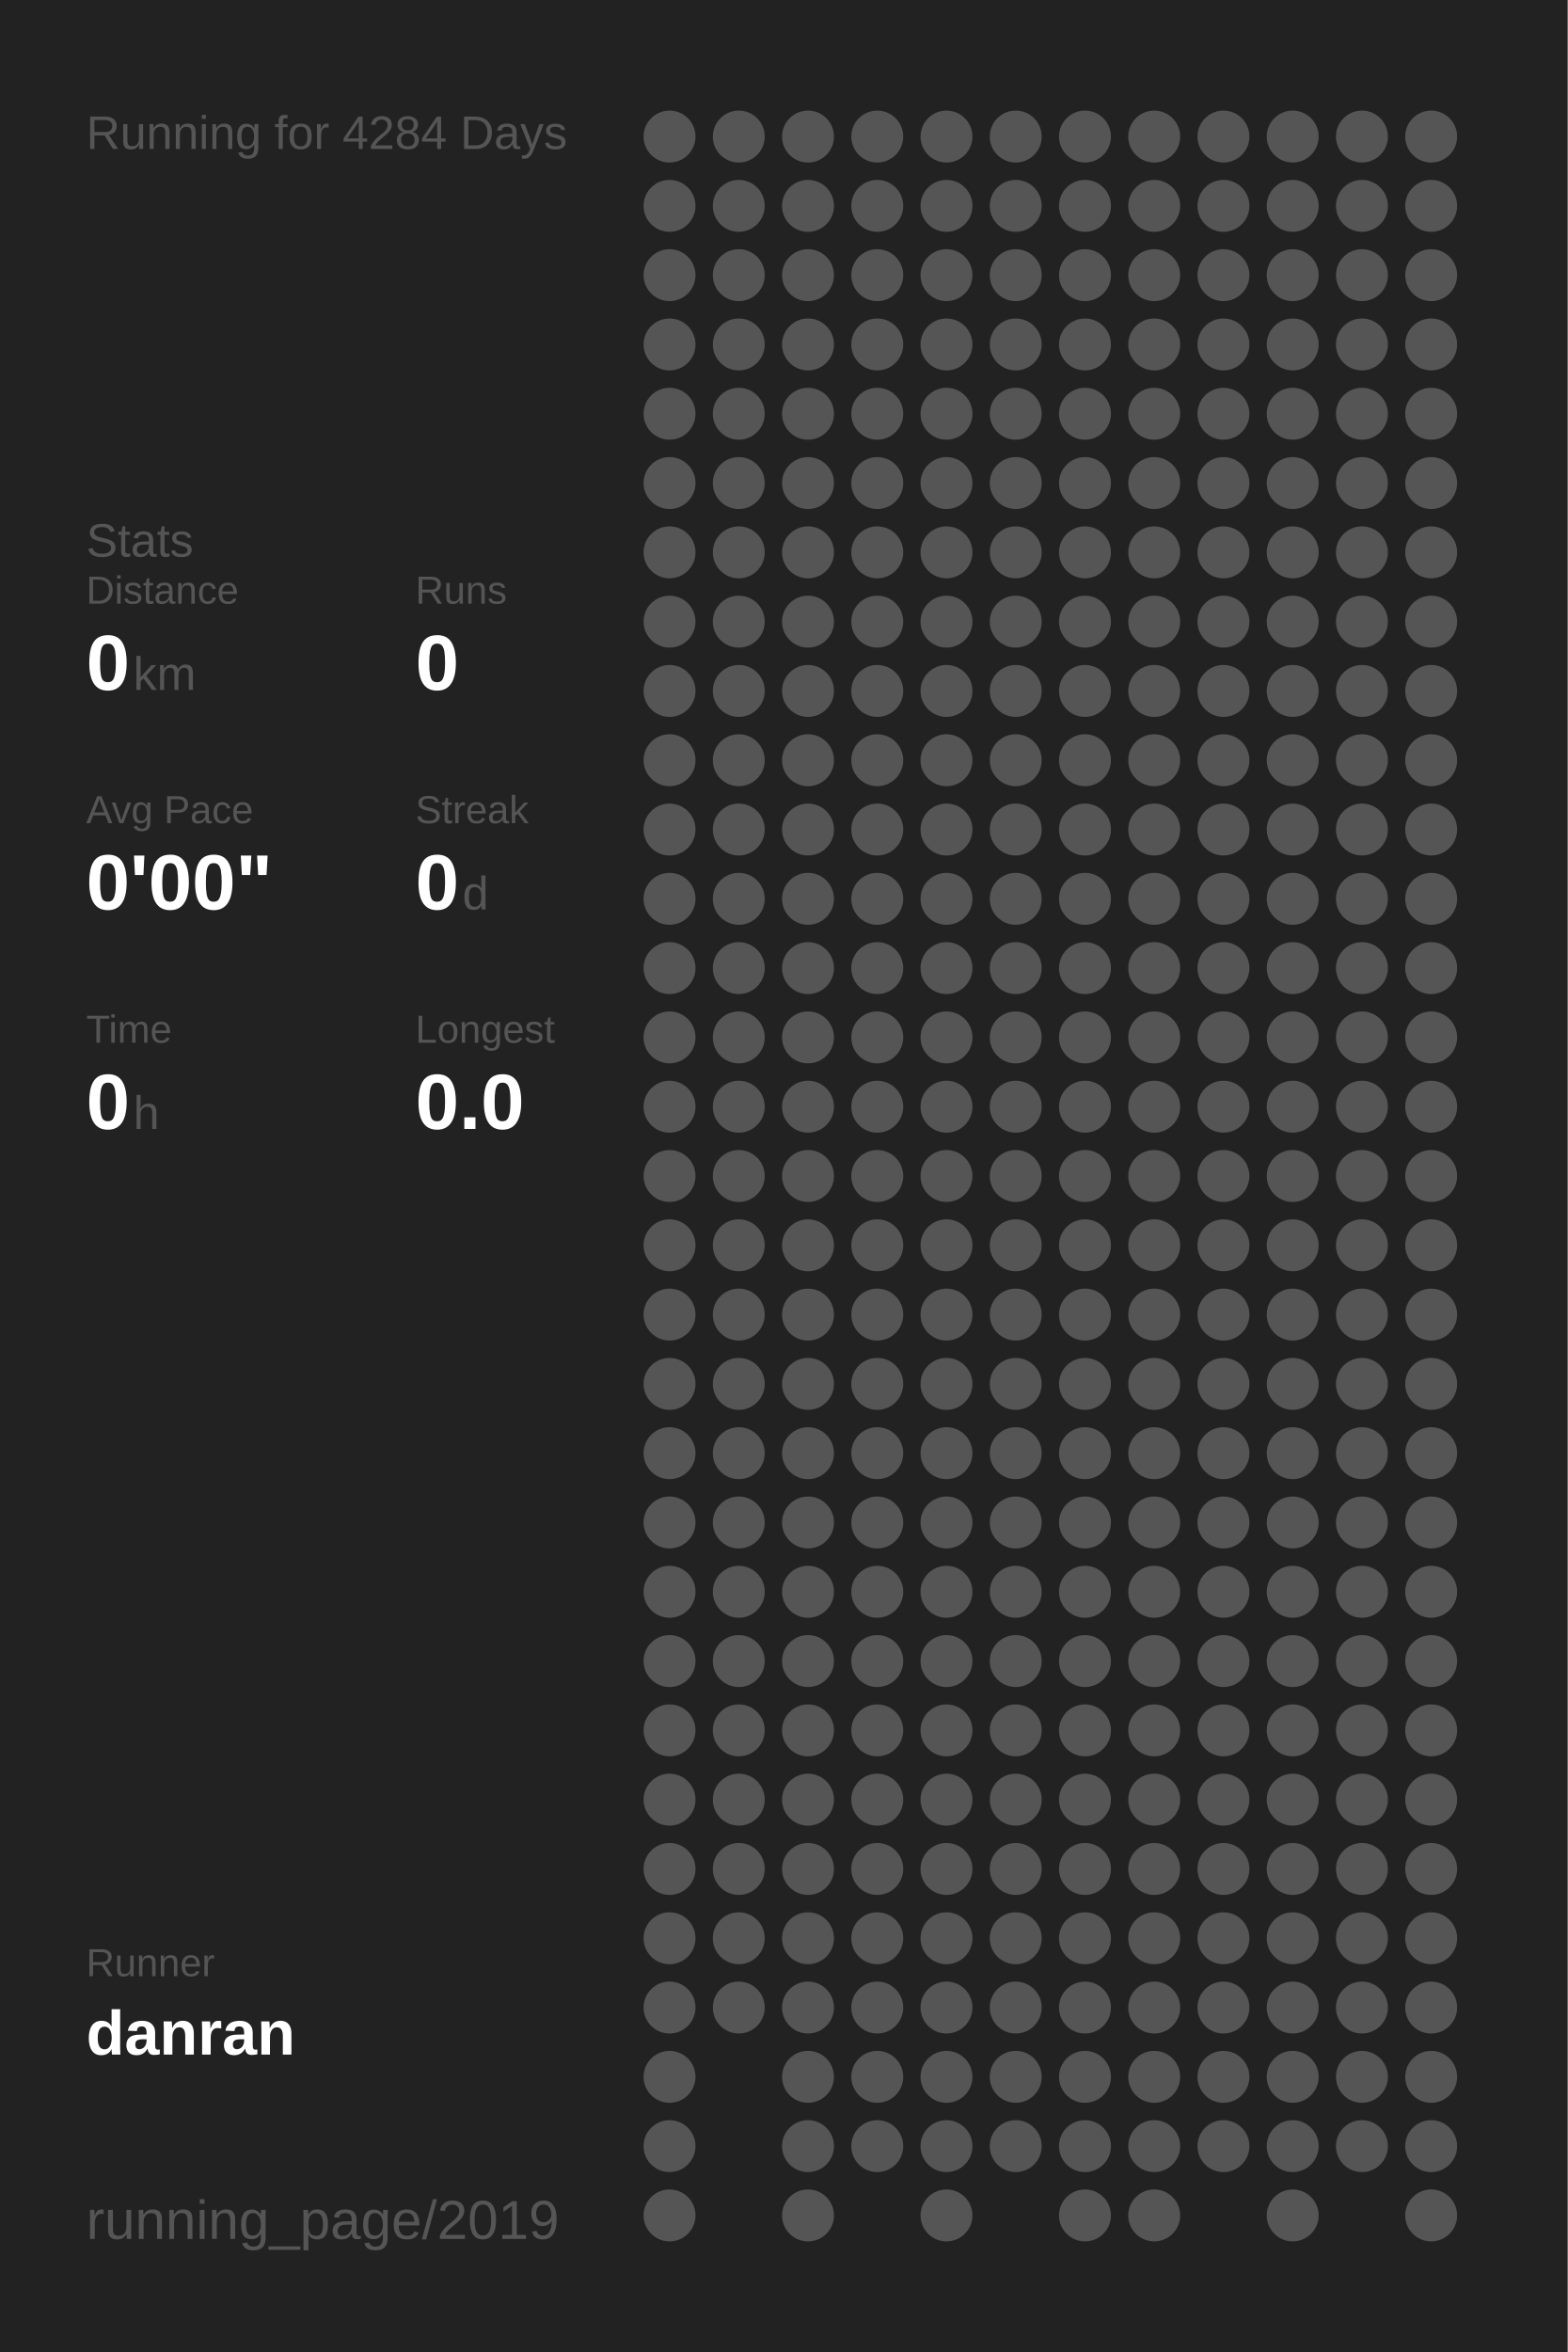
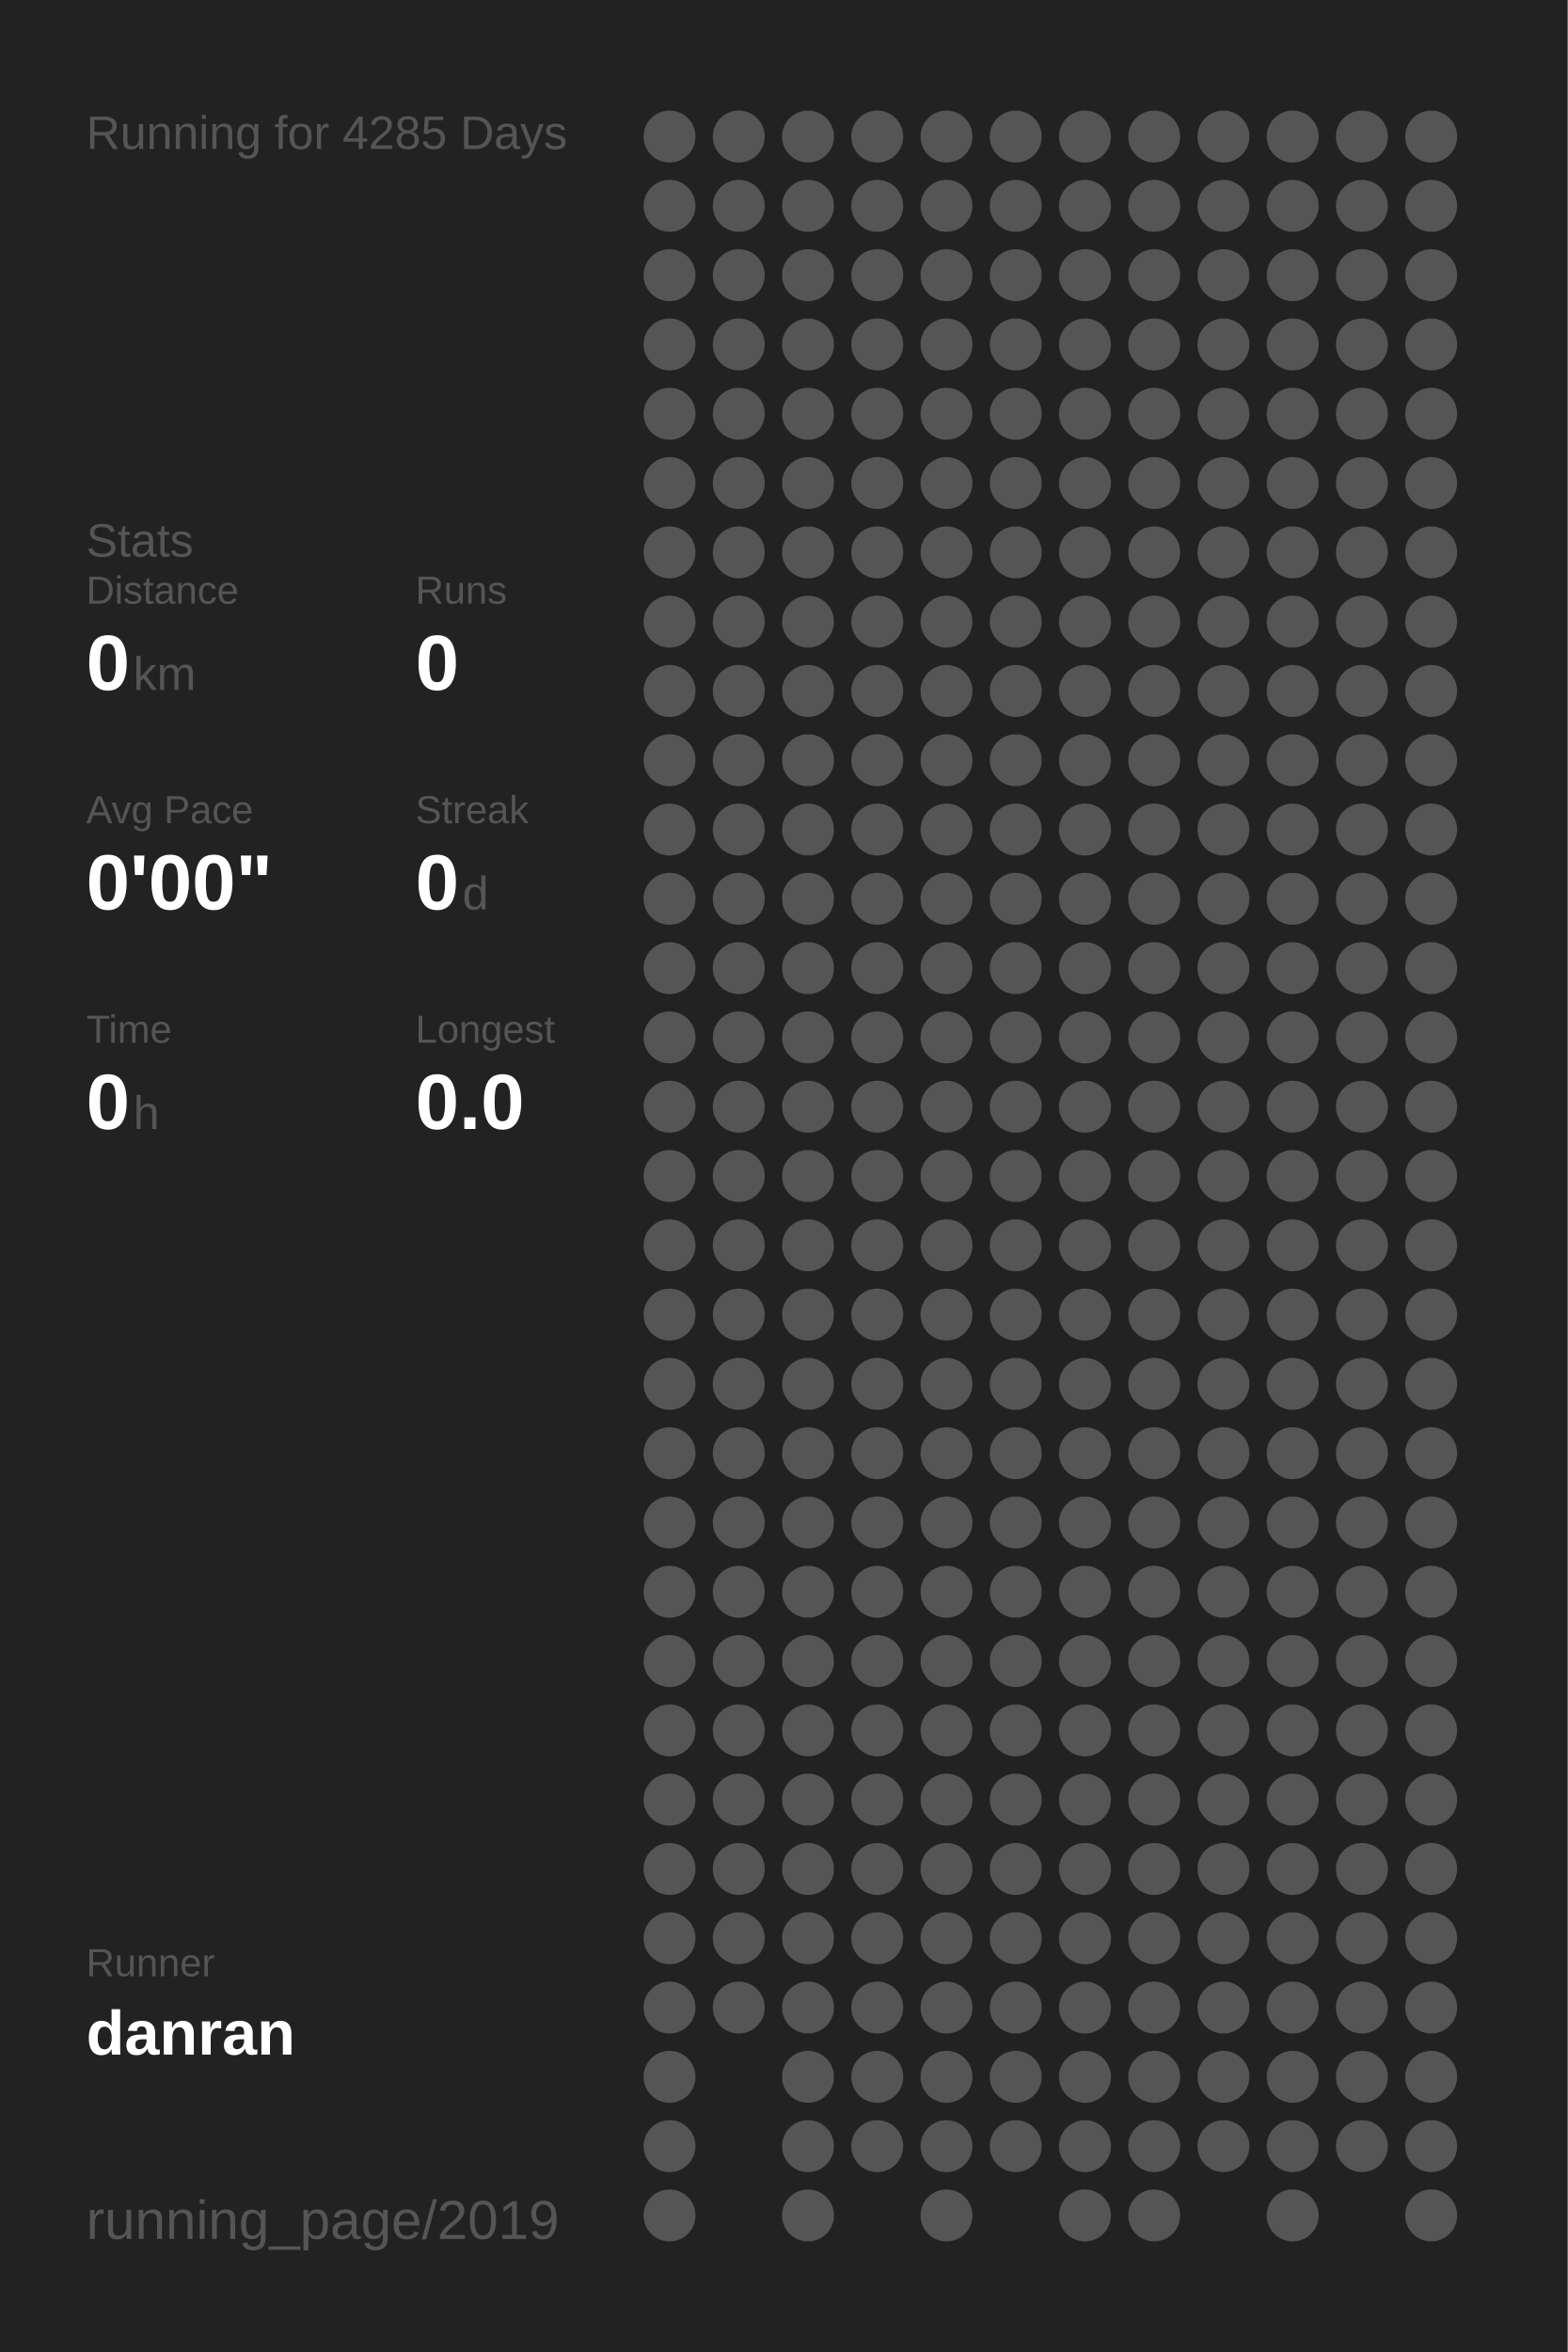
<svg xmlns="http://www.w3.org/2000/svg" baseProfile="full" height="300mm" version="1.1" viewBox="0,0,200,300" width="200mm">
  <defs />
  <rect fill="#222222" height="300" width="200" x="0" y="0" />
-   <text fill="#555555" style="font-size:6px; font-family:Arial;" x="11" y="19">Running for 4284 Days</text>
+   <text fill="#555555" style="font-size:6px; font-family:Arial;" x="11" y="19">Running for 4285 Days</text>
  <text fill="#555555" style="font-size:6px; font-family:Arial;" x="11" y="71">Stats</text>
  <text fill="#555555" style="font-size:5px; font-family:Arial;" x="11" y="77">Distance</text>
  <text fill="#FFFFFF" style="font-size:10px; font-family:Arial; font-weight:bold;" x="11" y="88">0</text>
  <text fill="#555555" style="font-size:6px; font-family:Arial;" x="17" y="88">km</text>
  <text fill="#555555" style="font-size:5px; font-family:Arial;" x="53" y="77">Runs</text>
  <text fill="#FFFFFF" style="font-size:10px; font-family:Arial; font-weight:bold;" x="53" y="88">0</text>
  <text fill="#555555" style="font-size:5px; font-family:Arial;" x="11" y="105">Avg Pace</text>
  <text fill="#FFFFFF" style="font-size:10px; font-family:Arial; font-weight:bold;" x="11" y="116">0'00"</text>
  <text fill="#555555" style="font-size:5px; font-family:Arial;" x="53" y="105">Streak</text>
  <text fill="#FFFFFF" style="font-size:10px; font-family:Arial; font-weight:bold;" x="53" y="116">0</text>
  <text fill="#555555" style="font-size:6px; font-family:Arial;" x="59" y="116">d</text>
  <text fill="#555555" style="font-size:5px; font-family:Arial;" x="11" y="133">Time</text>
  <text fill="#FFFFFF" style="font-size:10px; font-family:Arial; font-weight:bold;" x="11" y="144">0</text>
  <text fill="#555555" style="font-size:6px; font-family:Arial;" x="17" y="144">h</text>
  <text fill="#555555" style="font-size:5px; font-family:Arial;" x="53" y="133">Longest</text>
  <text fill="#FFFFFF" style="font-size:10px; font-family:Arial; font-weight:bold;" x="53" y="144">0.0</text>
  <text fill="#555555" style="font-size:5px; font-family:Arial;" x="11" y="252.065">Runner</text>
  <text fill="#FFFFFF" style="font-size:8px; font-family:Arial; font-weight:bold;" x="11" y="262.065">danran</text>
  <text fill="#555555" style="font-size:7px; font-family:Arial;" x="11" y="285.581">running_page/2019</text>
  <circle cx="85.417" cy="17.419" fill="#555555" r="3.312" />
  <circle cx="85.417" cy="26.258" fill="#555555" r="3.312" />
  <circle cx="85.417" cy="35.097" fill="#555555" r="3.312" />
  <circle cx="85.417" cy="43.935" fill="#555555" r="3.312" />
  <circle cx="85.417" cy="52.774" fill="#555555" r="3.312" />
  <circle cx="85.417" cy="61.613" fill="#555555" r="3.312" />
  <circle cx="85.417" cy="70.452" fill="#555555" r="3.312" />
  <circle cx="85.417" cy="79.29" fill="#555555" r="3.312" />
  <circle cx="85.417" cy="88.129" fill="#555555" r="3.312" />
  <circle cx="85.417" cy="96.968" fill="#555555" r="3.312" />
  <circle cx="85.417" cy="105.806" fill="#555555" r="3.312" />
  <circle cx="85.417" cy="114.645" fill="#555555" r="3.312" />
  <circle cx="85.417" cy="123.484" fill="#555555" r="3.312" />
  <circle cx="85.417" cy="132.323" fill="#555555" r="3.312" />
  <circle cx="85.417" cy="141.161" fill="#555555" r="3.312" />
  <circle cx="85.417" cy="150" fill="#555555" r="3.312" />
  <circle cx="85.417" cy="158.839" fill="#555555" r="3.312" />
  <circle cx="85.417" cy="167.677" fill="#555555" r="3.312" />
  <circle cx="85.417" cy="176.516" fill="#555555" r="3.312" />
  <circle cx="85.417" cy="185.355" fill="#555555" r="3.312" />
  <circle cx="85.417" cy="194.194" fill="#555555" r="3.312" />
  <circle cx="85.417" cy="203.032" fill="#555555" r="3.312" />
  <circle cx="85.417" cy="211.871" fill="#555555" r="3.312" />
  <circle cx="85.417" cy="220.71" fill="#555555" r="3.312" />
  <circle cx="85.417" cy="229.548" fill="#555555" r="3.312" />
  <circle cx="85.417" cy="238.387" fill="#555555" r="3.312" />
  <circle cx="85.417" cy="247.226" fill="#555555" r="3.312" />
  <circle cx="85.417" cy="256.065" fill="#555555" r="3.312" />
  <circle cx="85.417" cy="264.903" fill="#555555" r="3.312" />
  <circle cx="85.417" cy="273.742" fill="#555555" r="3.312" />
  <circle cx="85.417" cy="282.581" fill="#555555" r="3.312" />
  <circle cx="94.25" cy="17.419" fill="#555555" r="3.312" />
  <circle cx="94.25" cy="26.258" fill="#555555" r="3.312" />
  <circle cx="94.25" cy="35.097" fill="#555555" r="3.312" />
  <circle cx="94.25" cy="43.935" fill="#555555" r="3.312" />
  <circle cx="94.25" cy="52.774" fill="#555555" r="3.312" />
  <circle cx="94.25" cy="61.613" fill="#555555" r="3.312" />
  <circle cx="94.25" cy="70.452" fill="#555555" r="3.312" />
  <circle cx="94.25" cy="79.29" fill="#555555" r="3.312" />
  <circle cx="94.25" cy="88.129" fill="#555555" r="3.312" />
  <circle cx="94.25" cy="96.968" fill="#555555" r="3.312" />
  <circle cx="94.25" cy="105.806" fill="#555555" r="3.312" />
  <circle cx="94.25" cy="114.645" fill="#555555" r="3.312" />
  <circle cx="94.25" cy="123.484" fill="#555555" r="3.312" />
  <circle cx="94.25" cy="132.323" fill="#555555" r="3.312" />
  <circle cx="94.25" cy="141.161" fill="#555555" r="3.312" />
  <circle cx="94.25" cy="150" fill="#555555" r="3.312" />
  <circle cx="94.25" cy="158.839" fill="#555555" r="3.312" />
  <circle cx="94.25" cy="167.677" fill="#555555" r="3.312" />
  <circle cx="94.25" cy="176.516" fill="#555555" r="3.312" />
  <circle cx="94.25" cy="185.355" fill="#555555" r="3.312" />
  <circle cx="94.25" cy="194.194" fill="#555555" r="3.312" />
  <circle cx="94.25" cy="203.032" fill="#555555" r="3.312" />
  <circle cx="94.25" cy="211.871" fill="#555555" r="3.312" />
  <circle cx="94.25" cy="220.71" fill="#555555" r="3.312" />
  <circle cx="94.25" cy="229.548" fill="#555555" r="3.312" />
  <circle cx="94.25" cy="238.387" fill="#555555" r="3.312" />
  <circle cx="94.25" cy="247.226" fill="#555555" r="3.312" />
  <circle cx="94.25" cy="256.065" fill="#555555" r="3.312" />
  <circle cx="103.083" cy="17.419" fill="#555555" r="3.312" />
  <circle cx="103.083" cy="26.258" fill="#555555" r="3.312" />
  <circle cx="103.083" cy="35.097" fill="#555555" r="3.312" />
  <circle cx="103.083" cy="43.935" fill="#555555" r="3.312" />
  <circle cx="103.083" cy="52.774" fill="#555555" r="3.312" />
  <circle cx="103.083" cy="61.613" fill="#555555" r="3.312" />
  <circle cx="103.083" cy="70.452" fill="#555555" r="3.312" />
  <circle cx="103.083" cy="79.29" fill="#555555" r="3.312" />
  <circle cx="103.083" cy="88.129" fill="#555555" r="3.312" />
  <circle cx="103.083" cy="96.968" fill="#555555" r="3.312" />
  <circle cx="103.083" cy="105.806" fill="#555555" r="3.312" />
  <circle cx="103.083" cy="114.645" fill="#555555" r="3.312" />
  <circle cx="103.083" cy="123.484" fill="#555555" r="3.312" />
  <circle cx="103.083" cy="132.323" fill="#555555" r="3.312" />
  <circle cx="103.083" cy="141.161" fill="#555555" r="3.312" />
  <circle cx="103.083" cy="150" fill="#555555" r="3.312" />
  <circle cx="103.083" cy="158.839" fill="#555555" r="3.312" />
  <circle cx="103.083" cy="167.677" fill="#555555" r="3.312" />
  <circle cx="103.083" cy="176.516" fill="#555555" r="3.312" />
  <circle cx="103.083" cy="185.355" fill="#555555" r="3.312" />
  <circle cx="103.083" cy="194.194" fill="#555555" r="3.312" />
  <circle cx="103.083" cy="203.032" fill="#555555" r="3.312" />
  <circle cx="103.083" cy="211.871" fill="#555555" r="3.312" />
  <circle cx="103.083" cy="220.71" fill="#555555" r="3.312" />
  <circle cx="103.083" cy="229.548" fill="#555555" r="3.312" />
  <circle cx="103.083" cy="238.387" fill="#555555" r="3.312" />
  <circle cx="103.083" cy="247.226" fill="#555555" r="3.312" />
  <circle cx="103.083" cy="256.065" fill="#555555" r="3.312" />
  <circle cx="103.083" cy="264.903" fill="#555555" r="3.312" />
  <circle cx="103.083" cy="273.742" fill="#555555" r="3.312" />
  <circle cx="103.083" cy="282.581" fill="#555555" r="3.312" />
  <circle cx="111.917" cy="17.419" fill="#555555" r="3.312" />
  <circle cx="111.917" cy="26.258" fill="#555555" r="3.312" />
  <circle cx="111.917" cy="35.097" fill="#555555" r="3.312" />
  <circle cx="111.917" cy="43.935" fill="#555555" r="3.312" />
  <circle cx="111.917" cy="52.774" fill="#555555" r="3.312" />
  <circle cx="111.917" cy="61.613" fill="#555555" r="3.312" />
  <circle cx="111.917" cy="70.452" fill="#555555" r="3.312" />
  <circle cx="111.917" cy="79.29" fill="#555555" r="3.312" />
  <circle cx="111.917" cy="88.129" fill="#555555" r="3.312" />
  <circle cx="111.917" cy="96.968" fill="#555555" r="3.312" />
  <circle cx="111.917" cy="105.806" fill="#555555" r="3.312" />
  <circle cx="111.917" cy="114.645" fill="#555555" r="3.312" />
  <circle cx="111.917" cy="123.484" fill="#555555" r="3.312" />
  <circle cx="111.917" cy="132.323" fill="#555555" r="3.312" />
  <circle cx="111.917" cy="141.161" fill="#555555" r="3.312" />
  <circle cx="111.917" cy="150" fill="#555555" r="3.312" />
  <circle cx="111.917" cy="158.839" fill="#555555" r="3.312" />
  <circle cx="111.917" cy="167.677" fill="#555555" r="3.312" />
  <circle cx="111.917" cy="176.516" fill="#555555" r="3.312" />
  <circle cx="111.917" cy="185.355" fill="#555555" r="3.312" />
  <circle cx="111.917" cy="194.194" fill="#555555" r="3.312" />
  <circle cx="111.917" cy="203.032" fill="#555555" r="3.312" />
  <circle cx="111.917" cy="211.871" fill="#555555" r="3.312" />
  <circle cx="111.917" cy="220.71" fill="#555555" r="3.312" />
  <circle cx="111.917" cy="229.548" fill="#555555" r="3.312" />
  <circle cx="111.917" cy="238.387" fill="#555555" r="3.312" />
  <circle cx="111.917" cy="247.226" fill="#555555" r="3.312" />
  <circle cx="111.917" cy="256.065" fill="#555555" r="3.312" />
  <circle cx="111.917" cy="264.903" fill="#555555" r="3.312" />
  <circle cx="111.917" cy="273.742" fill="#555555" r="3.312" />
  <circle cx="120.75" cy="17.419" fill="#555555" r="3.312" />
  <circle cx="120.75" cy="26.258" fill="#555555" r="3.312" />
  <circle cx="120.75" cy="35.097" fill="#555555" r="3.312" />
  <circle cx="120.75" cy="43.935" fill="#555555" r="3.312" />
  <circle cx="120.75" cy="52.774" fill="#555555" r="3.312" />
  <circle cx="120.75" cy="61.613" fill="#555555" r="3.312" />
  <circle cx="120.75" cy="70.452" fill="#555555" r="3.312" />
  <circle cx="120.75" cy="79.29" fill="#555555" r="3.312" />
  <circle cx="120.75" cy="88.129" fill="#555555" r="3.312" />
  <circle cx="120.75" cy="96.968" fill="#555555" r="3.312" />
  <circle cx="120.75" cy="105.806" fill="#555555" r="3.312" />
  <circle cx="120.75" cy="114.645" fill="#555555" r="3.312" />
  <circle cx="120.75" cy="123.484" fill="#555555" r="3.312" />
  <circle cx="120.75" cy="132.323" fill="#555555" r="3.312" />
  <circle cx="120.75" cy="141.161" fill="#555555" r="3.312" />
  <circle cx="120.75" cy="150" fill="#555555" r="3.312" />
  <circle cx="120.75" cy="158.839" fill="#555555" r="3.312" />
  <circle cx="120.75" cy="167.677" fill="#555555" r="3.312" />
  <circle cx="120.75" cy="176.516" fill="#555555" r="3.312" />
  <circle cx="120.75" cy="185.355" fill="#555555" r="3.312" />
  <circle cx="120.75" cy="194.194" fill="#555555" r="3.312" />
  <circle cx="120.75" cy="203.032" fill="#555555" r="3.312" />
  <circle cx="120.75" cy="211.871" fill="#555555" r="3.312" />
  <circle cx="120.75" cy="220.71" fill="#555555" r="3.312" />
  <circle cx="120.75" cy="229.548" fill="#555555" r="3.312" />
  <circle cx="120.75" cy="238.387" fill="#555555" r="3.312" />
  <circle cx="120.75" cy="247.226" fill="#555555" r="3.312" />
  <circle cx="120.75" cy="256.065" fill="#555555" r="3.312" />
  <circle cx="120.75" cy="264.903" fill="#555555" r="3.312" />
  <circle cx="120.75" cy="273.742" fill="#555555" r="3.312" />
  <circle cx="120.75" cy="282.581" fill="#555555" r="3.312" />
  <circle cx="129.583" cy="17.419" fill="#555555" r="3.312" />
  <circle cx="129.583" cy="26.258" fill="#555555" r="3.312" />
  <circle cx="129.583" cy="35.097" fill="#555555" r="3.312" />
  <circle cx="129.583" cy="43.935" fill="#555555" r="3.312" />
  <circle cx="129.583" cy="52.774" fill="#555555" r="3.312" />
  <circle cx="129.583" cy="61.613" fill="#555555" r="3.312" />
  <circle cx="129.583" cy="70.452" fill="#555555" r="3.312" />
  <circle cx="129.583" cy="79.29" fill="#555555" r="3.312" />
  <circle cx="129.583" cy="88.129" fill="#555555" r="3.312" />
  <circle cx="129.583" cy="96.968" fill="#555555" r="3.312" />
  <circle cx="129.583" cy="105.806" fill="#555555" r="3.312" />
  <circle cx="129.583" cy="114.645" fill="#555555" r="3.312" />
  <circle cx="129.583" cy="123.484" fill="#555555" r="3.312" />
  <circle cx="129.583" cy="132.323" fill="#555555" r="3.312" />
  <circle cx="129.583" cy="141.161" fill="#555555" r="3.312" />
  <circle cx="129.583" cy="150" fill="#555555" r="3.312" />
  <circle cx="129.583" cy="158.839" fill="#555555" r="3.312" />
  <circle cx="129.583" cy="167.677" fill="#555555" r="3.312" />
  <circle cx="129.583" cy="176.516" fill="#555555" r="3.312" />
  <circle cx="129.583" cy="185.355" fill="#555555" r="3.312" />
  <circle cx="129.583" cy="194.194" fill="#555555" r="3.312" />
  <circle cx="129.583" cy="203.032" fill="#555555" r="3.312" />
  <circle cx="129.583" cy="211.871" fill="#555555" r="3.312" />
  <circle cx="129.583" cy="220.71" fill="#555555" r="3.312" />
  <circle cx="129.583" cy="229.548" fill="#555555" r="3.312" />
  <circle cx="129.583" cy="238.387" fill="#555555" r="3.312" />
  <circle cx="129.583" cy="247.226" fill="#555555" r="3.312" />
  <circle cx="129.583" cy="256.065" fill="#555555" r="3.312" />
  <circle cx="129.583" cy="264.903" fill="#555555" r="3.312" />
  <circle cx="129.583" cy="273.742" fill="#555555" r="3.312" />
  <circle cx="138.417" cy="17.419" fill="#555555" r="3.312" />
  <circle cx="138.417" cy="26.258" fill="#555555" r="3.312" />
  <circle cx="138.417" cy="35.097" fill="#555555" r="3.312" />
  <circle cx="138.417" cy="43.935" fill="#555555" r="3.312" />
  <circle cx="138.417" cy="52.774" fill="#555555" r="3.312" />
  <circle cx="138.417" cy="61.613" fill="#555555" r="3.312" />
  <circle cx="138.417" cy="70.452" fill="#555555" r="3.312" />
  <circle cx="138.417" cy="79.29" fill="#555555" r="3.312" />
  <circle cx="138.417" cy="88.129" fill="#555555" r="3.312" />
  <circle cx="138.417" cy="96.968" fill="#555555" r="3.312" />
  <circle cx="138.417" cy="105.806" fill="#555555" r="3.312" />
  <circle cx="138.417" cy="114.645" fill="#555555" r="3.312" />
  <circle cx="138.417" cy="123.484" fill="#555555" r="3.312" />
  <circle cx="138.417" cy="132.323" fill="#555555" r="3.312" />
  <circle cx="138.417" cy="141.161" fill="#555555" r="3.312" />
  <circle cx="138.417" cy="150" fill="#555555" r="3.312" />
  <circle cx="138.417" cy="158.839" fill="#555555" r="3.312" />
  <circle cx="138.417" cy="167.677" fill="#555555" r="3.312" />
  <circle cx="138.417" cy="176.516" fill="#555555" r="3.312" />
  <circle cx="138.417" cy="185.355" fill="#555555" r="3.312" />
  <circle cx="138.417" cy="194.194" fill="#555555" r="3.312" />
  <circle cx="138.417" cy="203.032" fill="#555555" r="3.312" />
  <circle cx="138.417" cy="211.871" fill="#555555" r="3.312" />
  <circle cx="138.417" cy="220.71" fill="#555555" r="3.312" />
  <circle cx="138.417" cy="229.548" fill="#555555" r="3.312" />
  <circle cx="138.417" cy="238.387" fill="#555555" r="3.312" />
  <circle cx="138.417" cy="247.226" fill="#555555" r="3.312" />
  <circle cx="138.417" cy="256.065" fill="#555555" r="3.312" />
  <circle cx="138.417" cy="264.903" fill="#555555" r="3.312" />
  <circle cx="138.417" cy="273.742" fill="#555555" r="3.312" />
  <circle cx="138.417" cy="282.581" fill="#555555" r="3.312" />
  <circle cx="147.25" cy="17.419" fill="#555555" r="3.312" />
  <circle cx="147.25" cy="26.258" fill="#555555" r="3.312" />
  <circle cx="147.25" cy="35.097" fill="#555555" r="3.312" />
  <circle cx="147.25" cy="43.935" fill="#555555" r="3.312" />
  <circle cx="147.25" cy="52.774" fill="#555555" r="3.312" />
  <circle cx="147.25" cy="61.613" fill="#555555" r="3.312" />
  <circle cx="147.25" cy="70.452" fill="#555555" r="3.312" />
  <circle cx="147.25" cy="79.29" fill="#555555" r="3.312" />
  <circle cx="147.25" cy="88.129" fill="#555555" r="3.312" />
  <circle cx="147.25" cy="96.968" fill="#555555" r="3.312" />
  <circle cx="147.25" cy="105.806" fill="#555555" r="3.312" />
  <circle cx="147.25" cy="114.645" fill="#555555" r="3.312" />
  <circle cx="147.25" cy="123.484" fill="#555555" r="3.312" />
  <circle cx="147.25" cy="132.323" fill="#555555" r="3.312" />
  <circle cx="147.25" cy="141.161" fill="#555555" r="3.312" />
  <circle cx="147.25" cy="150" fill="#555555" r="3.312" />
  <circle cx="147.25" cy="158.839" fill="#555555" r="3.312" />
  <circle cx="147.25" cy="167.677" fill="#555555" r="3.312" />
  <circle cx="147.25" cy="176.516" fill="#555555" r="3.312" />
  <circle cx="147.25" cy="185.355" fill="#555555" r="3.312" />
  <circle cx="147.25" cy="194.194" fill="#555555" r="3.312" />
  <circle cx="147.25" cy="203.032" fill="#555555" r="3.312" />
  <circle cx="147.25" cy="211.871" fill="#555555" r="3.312" />
  <circle cx="147.25" cy="220.71" fill="#555555" r="3.312" />
  <circle cx="147.25" cy="229.548" fill="#555555" r="3.312" />
  <circle cx="147.25" cy="238.387" fill="#555555" r="3.312" />
  <circle cx="147.25" cy="247.226" fill="#555555" r="3.312" />
  <circle cx="147.25" cy="256.065" fill="#555555" r="3.312" />
  <circle cx="147.25" cy="264.903" fill="#555555" r="3.312" />
  <circle cx="147.25" cy="273.742" fill="#555555" r="3.312" />
  <circle cx="147.25" cy="282.581" fill="#555555" r="3.312" />
  <circle cx="156.083" cy="17.419" fill="#555555" r="3.312" />
  <circle cx="156.083" cy="26.258" fill="#555555" r="3.312" />
  <circle cx="156.083" cy="35.097" fill="#555555" r="3.312" />
  <circle cx="156.083" cy="43.935" fill="#555555" r="3.312" />
  <circle cx="156.083" cy="52.774" fill="#555555" r="3.312" />
  <circle cx="156.083" cy="61.613" fill="#555555" r="3.312" />
  <circle cx="156.083" cy="70.452" fill="#555555" r="3.312" />
  <circle cx="156.083" cy="79.29" fill="#555555" r="3.312" />
  <circle cx="156.083" cy="88.129" fill="#555555" r="3.312" />
  <circle cx="156.083" cy="96.968" fill="#555555" r="3.312" />
  <circle cx="156.083" cy="105.806" fill="#555555" r="3.312" />
  <circle cx="156.083" cy="114.645" fill="#555555" r="3.312" />
  <circle cx="156.083" cy="123.484" fill="#555555" r="3.312" />
  <circle cx="156.083" cy="132.323" fill="#555555" r="3.312" />
  <circle cx="156.083" cy="141.161" fill="#555555" r="3.312" />
  <circle cx="156.083" cy="150" fill="#555555" r="3.312" />
  <circle cx="156.083" cy="158.839" fill="#555555" r="3.312" />
  <circle cx="156.083" cy="167.677" fill="#555555" r="3.312" />
  <circle cx="156.083" cy="176.516" fill="#555555" r="3.312" />
  <circle cx="156.083" cy="185.355" fill="#555555" r="3.312" />
  <circle cx="156.083" cy="194.194" fill="#555555" r="3.312" />
  <circle cx="156.083" cy="203.032" fill="#555555" r="3.312" />
  <circle cx="156.083" cy="211.871" fill="#555555" r="3.312" />
  <circle cx="156.083" cy="220.71" fill="#555555" r="3.312" />
  <circle cx="156.083" cy="229.548" fill="#555555" r="3.312" />
  <circle cx="156.083" cy="238.387" fill="#555555" r="3.312" />
  <circle cx="156.083" cy="247.226" fill="#555555" r="3.312" />
  <circle cx="156.083" cy="256.065" fill="#555555" r="3.312" />
  <circle cx="156.083" cy="264.903" fill="#555555" r="3.312" />
  <circle cx="156.083" cy="273.742" fill="#555555" r="3.312" />
  <circle cx="164.917" cy="17.419" fill="#555555" r="3.312" />
  <circle cx="164.917" cy="26.258" fill="#555555" r="3.312" />
  <circle cx="164.917" cy="35.097" fill="#555555" r="3.312" />
  <circle cx="164.917" cy="43.935" fill="#555555" r="3.312" />
  <circle cx="164.917" cy="52.774" fill="#555555" r="3.312" />
  <circle cx="164.917" cy="61.613" fill="#555555" r="3.312" />
  <circle cx="164.917" cy="70.452" fill="#555555" r="3.312" />
  <circle cx="164.917" cy="79.29" fill="#555555" r="3.312" />
  <circle cx="164.917" cy="88.129" fill="#555555" r="3.312" />
  <circle cx="164.917" cy="96.968" fill="#555555" r="3.312" />
  <circle cx="164.917" cy="105.806" fill="#555555" r="3.312" />
  <circle cx="164.917" cy="114.645" fill="#555555" r="3.312" />
  <circle cx="164.917" cy="123.484" fill="#555555" r="3.312" />
  <circle cx="164.917" cy="132.323" fill="#555555" r="3.312" />
  <circle cx="164.917" cy="141.161" fill="#555555" r="3.312" />
  <circle cx="164.917" cy="150" fill="#555555" r="3.312" />
  <circle cx="164.917" cy="158.839" fill="#555555" r="3.312" />
  <circle cx="164.917" cy="167.677" fill="#555555" r="3.312" />
  <circle cx="164.917" cy="176.516" fill="#555555" r="3.312" />
  <circle cx="164.917" cy="185.355" fill="#555555" r="3.312" />
  <circle cx="164.917" cy="194.194" fill="#555555" r="3.312" />
  <circle cx="164.917" cy="203.032" fill="#555555" r="3.312" />
  <circle cx="164.917" cy="211.871" fill="#555555" r="3.312" />
  <circle cx="164.917" cy="220.71" fill="#555555" r="3.312" />
  <circle cx="164.917" cy="229.548" fill="#555555" r="3.312" />
  <circle cx="164.917" cy="238.387" fill="#555555" r="3.312" />
  <circle cx="164.917" cy="247.226" fill="#555555" r="3.312" />
  <circle cx="164.917" cy="256.065" fill="#555555" r="3.312" />
  <circle cx="164.917" cy="264.903" fill="#555555" r="3.312" />
  <circle cx="164.917" cy="273.742" fill="#555555" r="3.312" />
  <circle cx="164.917" cy="282.581" fill="#555555" r="3.312" />
  <circle cx="173.75" cy="17.419" fill="#555555" r="3.312" />
  <circle cx="173.75" cy="26.258" fill="#555555" r="3.312" />
  <circle cx="173.75" cy="35.097" fill="#555555" r="3.312" />
  <circle cx="173.75" cy="43.935" fill="#555555" r="3.312" />
  <circle cx="173.75" cy="52.774" fill="#555555" r="3.312" />
  <circle cx="173.75" cy="61.613" fill="#555555" r="3.312" />
  <circle cx="173.75" cy="70.452" fill="#555555" r="3.312" />
  <circle cx="173.75" cy="79.29" fill="#555555" r="3.312" />
  <circle cx="173.75" cy="88.129" fill="#555555" r="3.312" />
  <circle cx="173.75" cy="96.968" fill="#555555" r="3.312" />
  <circle cx="173.75" cy="105.806" fill="#555555" r="3.312" />
  <circle cx="173.75" cy="114.645" fill="#555555" r="3.312" />
  <circle cx="173.75" cy="123.484" fill="#555555" r="3.312" />
  <circle cx="173.75" cy="132.323" fill="#555555" r="3.312" />
  <circle cx="173.75" cy="141.161" fill="#555555" r="3.312" />
  <circle cx="173.75" cy="150" fill="#555555" r="3.312" />
  <circle cx="173.75" cy="158.839" fill="#555555" r="3.312" />
  <circle cx="173.75" cy="167.677" fill="#555555" r="3.312" />
  <circle cx="173.75" cy="176.516" fill="#555555" r="3.312" />
  <circle cx="173.75" cy="185.355" fill="#555555" r="3.312" />
  <circle cx="173.75" cy="194.194" fill="#555555" r="3.312" />
  <circle cx="173.75" cy="203.032" fill="#555555" r="3.312" />
  <circle cx="173.75" cy="211.871" fill="#555555" r="3.312" />
  <circle cx="173.75" cy="220.71" fill="#555555" r="3.312" />
  <circle cx="173.75" cy="229.548" fill="#555555" r="3.312" />
  <circle cx="173.75" cy="238.387" fill="#555555" r="3.312" />
  <circle cx="173.75" cy="247.226" fill="#555555" r="3.312" />
  <circle cx="173.75" cy="256.065" fill="#555555" r="3.312" />
  <circle cx="173.75" cy="264.903" fill="#555555" r="3.312" />
  <circle cx="173.75" cy="273.742" fill="#555555" r="3.312" />
  <circle cx="182.583" cy="17.419" fill="#555555" r="3.312" />
  <circle cx="182.583" cy="26.258" fill="#555555" r="3.312" />
  <circle cx="182.583" cy="35.097" fill="#555555" r="3.312" />
  <circle cx="182.583" cy="43.935" fill="#555555" r="3.312" />
  <circle cx="182.583" cy="52.774" fill="#555555" r="3.312" />
  <circle cx="182.583" cy="61.613" fill="#555555" r="3.312" />
  <circle cx="182.583" cy="70.452" fill="#555555" r="3.312" />
  <circle cx="182.583" cy="79.29" fill="#555555" r="3.312" />
  <circle cx="182.583" cy="88.129" fill="#555555" r="3.312" />
  <circle cx="182.583" cy="96.968" fill="#555555" r="3.312" />
  <circle cx="182.583" cy="105.806" fill="#555555" r="3.312" />
  <circle cx="182.583" cy="114.645" fill="#555555" r="3.312" />
  <circle cx="182.583" cy="123.484" fill="#555555" r="3.312" />
  <circle cx="182.583" cy="132.323" fill="#555555" r="3.312" />
  <circle cx="182.583" cy="141.161" fill="#555555" r="3.312" />
  <circle cx="182.583" cy="150" fill="#555555" r="3.312" />
  <circle cx="182.583" cy="158.839" fill="#555555" r="3.312" />
  <circle cx="182.583" cy="167.677" fill="#555555" r="3.312" />
  <circle cx="182.583" cy="176.516" fill="#555555" r="3.312" />
  <circle cx="182.583" cy="185.355" fill="#555555" r="3.312" />
  <circle cx="182.583" cy="194.194" fill="#555555" r="3.312" />
  <circle cx="182.583" cy="203.032" fill="#555555" r="3.312" />
  <circle cx="182.583" cy="211.871" fill="#555555" r="3.312" />
  <circle cx="182.583" cy="220.71" fill="#555555" r="3.312" />
  <circle cx="182.583" cy="229.548" fill="#555555" r="3.312" />
  <circle cx="182.583" cy="238.387" fill="#555555" r="3.312" />
  <circle cx="182.583" cy="247.226" fill="#555555" r="3.312" />
  <circle cx="182.583" cy="256.065" fill="#555555" r="3.312" />
  <circle cx="182.583" cy="264.903" fill="#555555" r="3.312" />
  <circle cx="182.583" cy="273.742" fill="#555555" r="3.312" />
  <circle cx="182.583" cy="282.581" fill="#555555" r="3.312" />
</svg>
